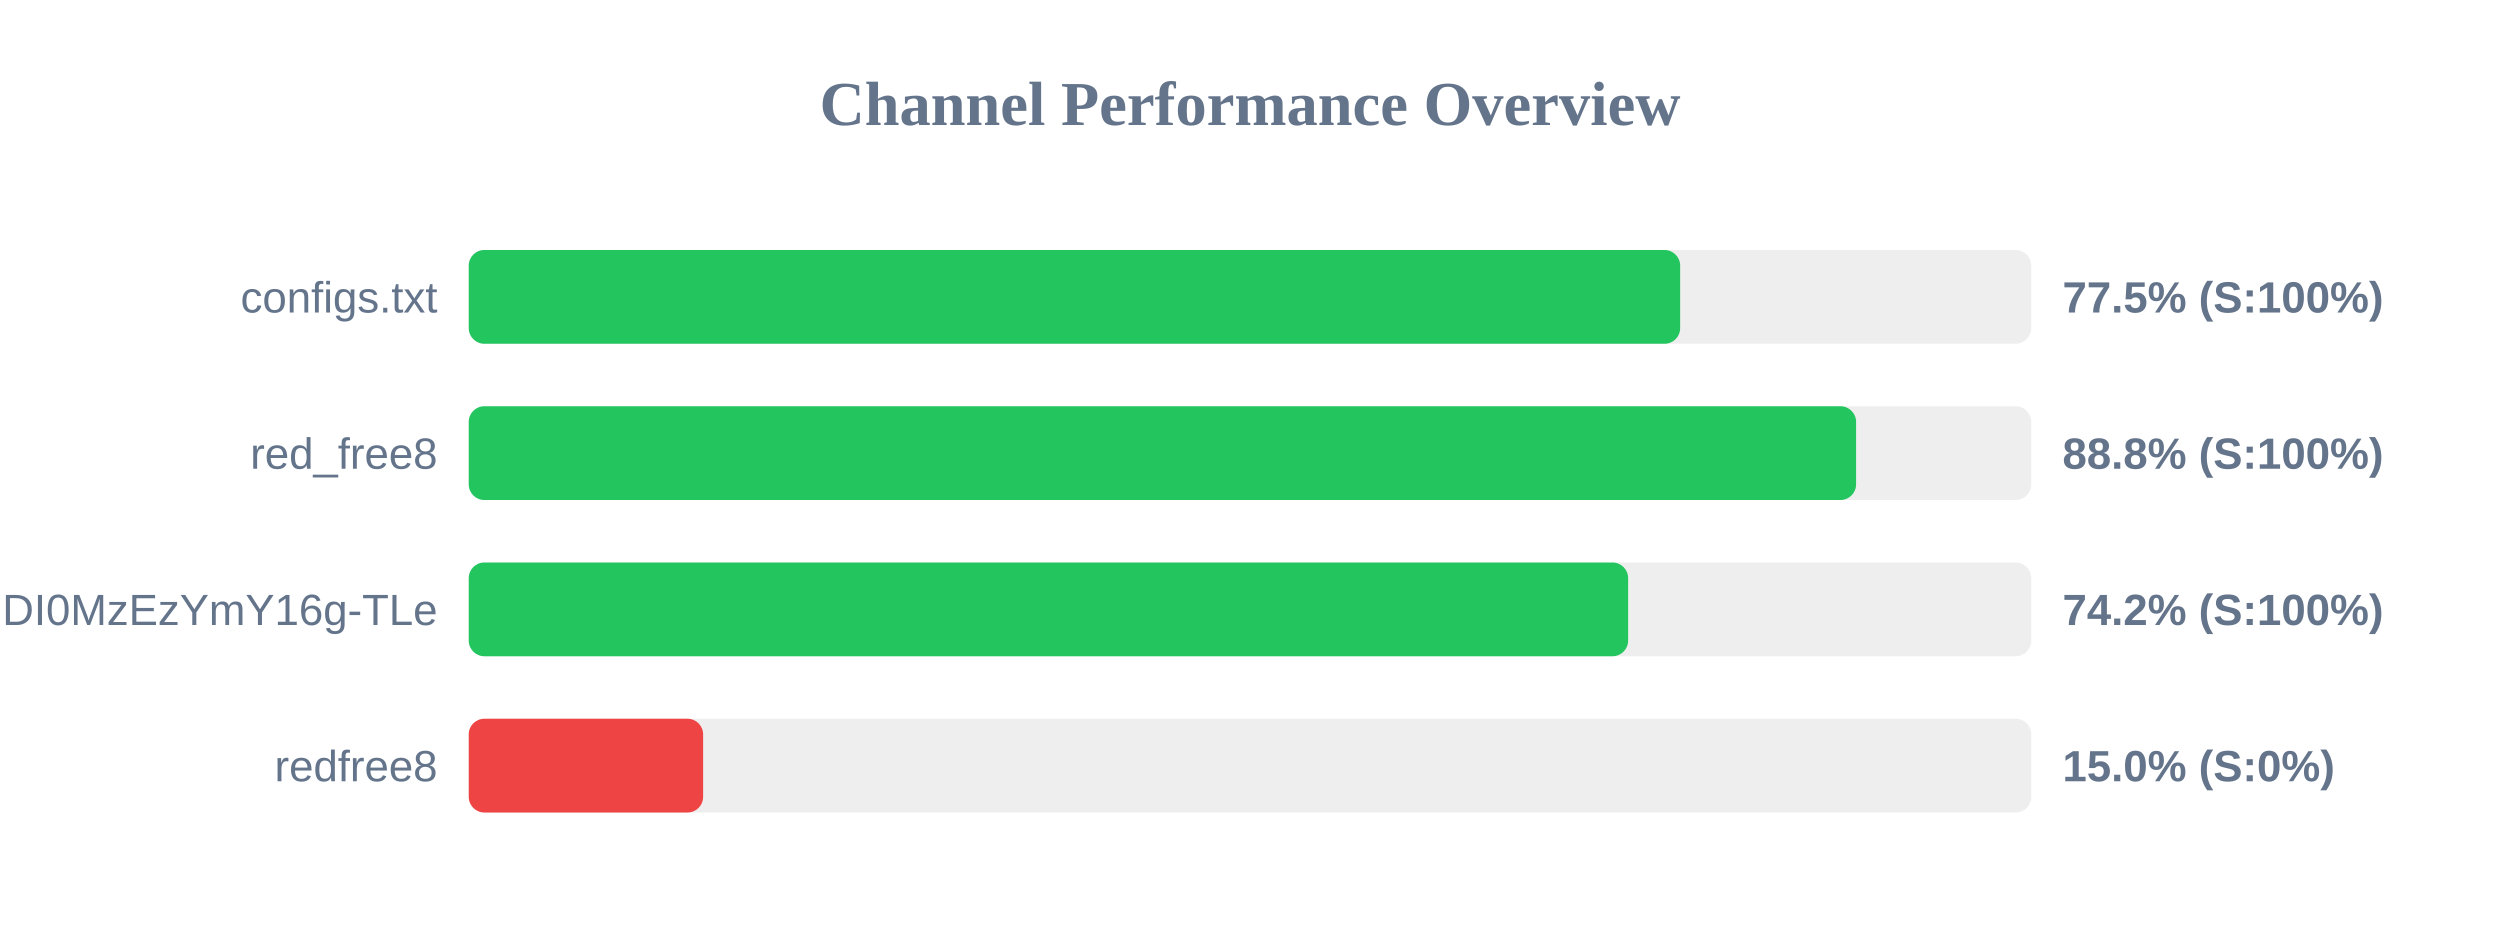
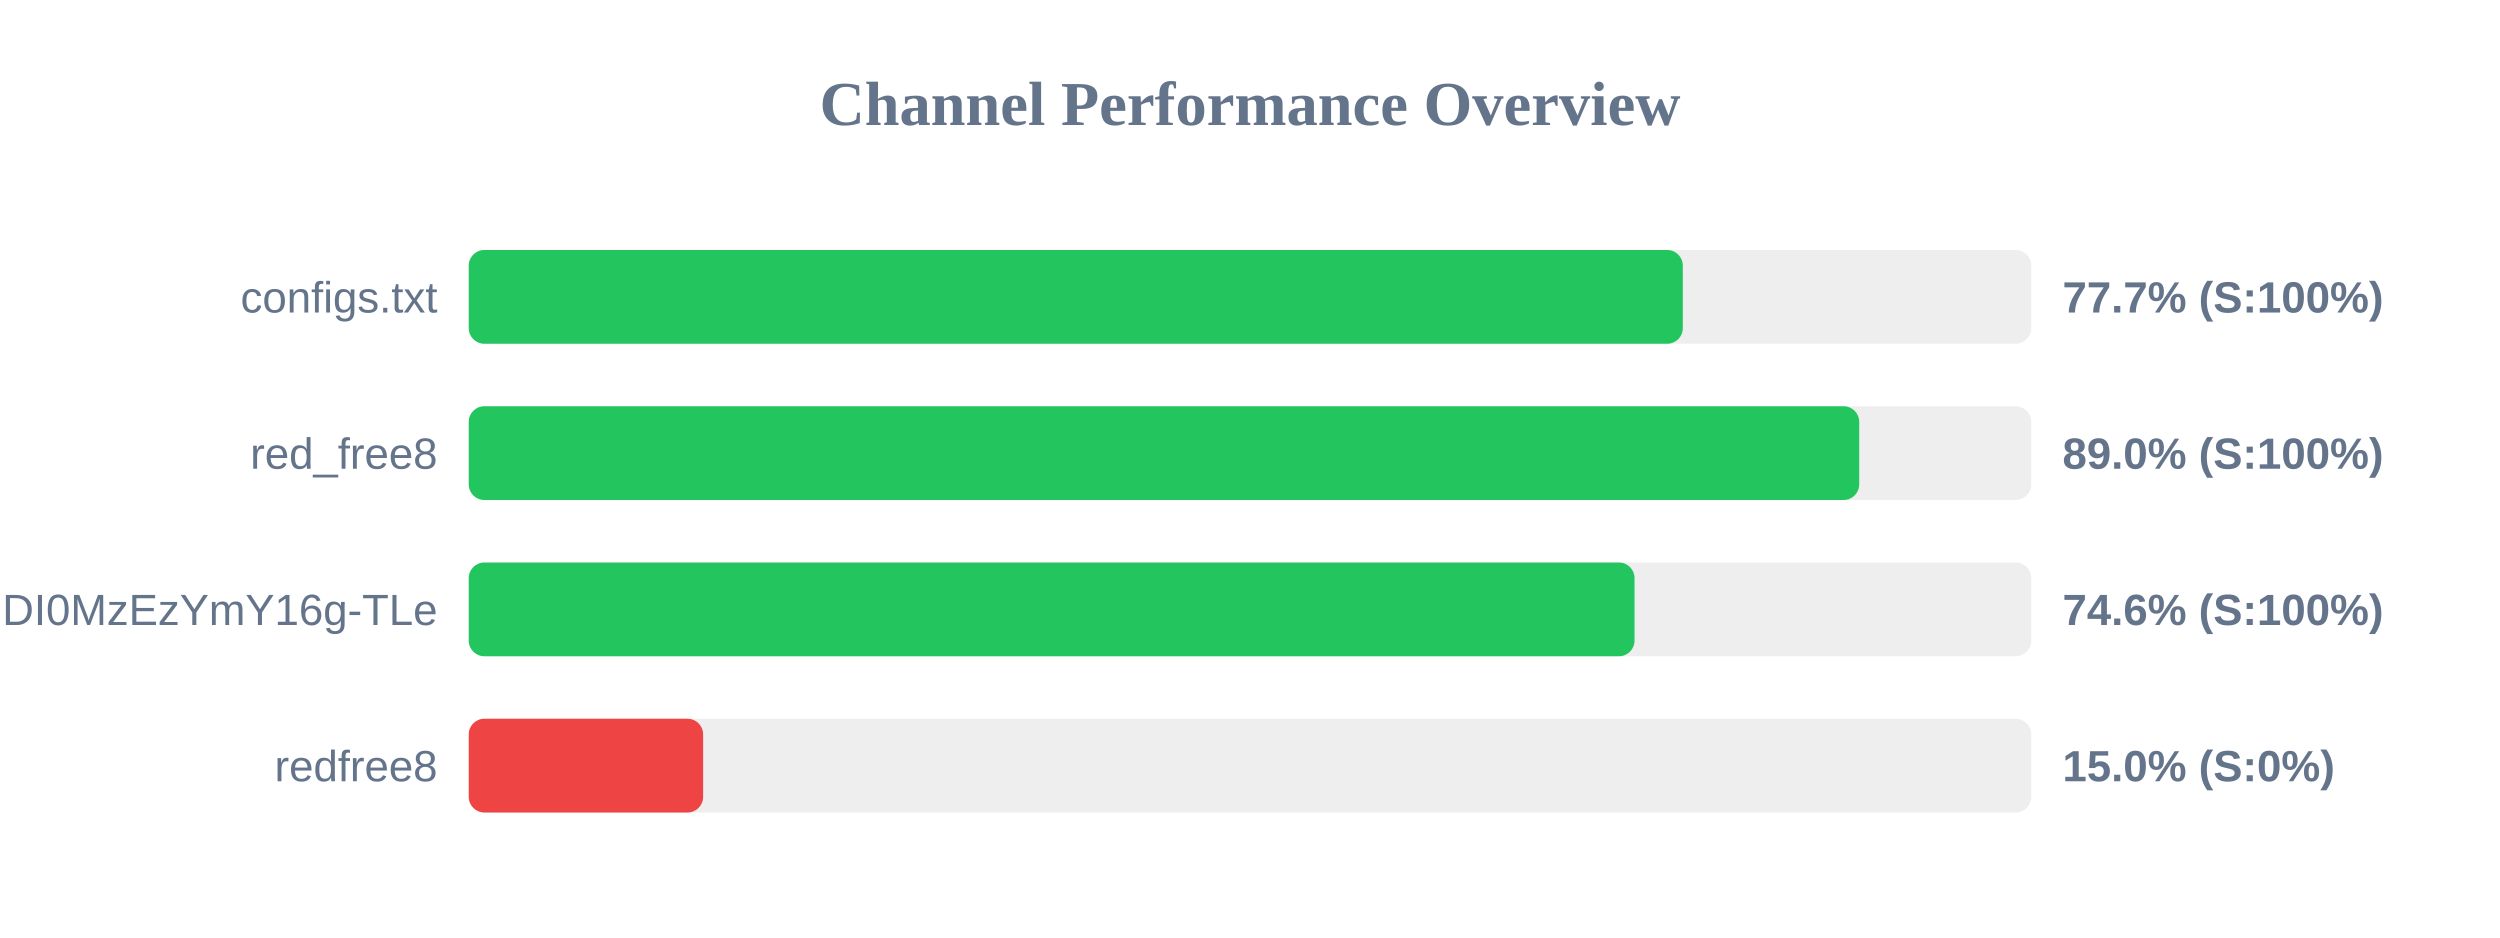
<svg xmlns="http://www.w3.org/2000/svg" width="800" height="300" version="1.1">
  <style>
        .row { font: 14px Arial; fill: #64748b; }
        .score { font: bold 14px Arial; fill: #64748b; }
    </style>
  <text x="400" y="40" text-anchor="middle" font-size="20px" font-weight="bold" fill="#64748b">Channel Performance Overview</text>
  <rect x="150" y="80" width="500" height="30" fill="#eee" rx="5" />
-   <rect x="150" y="80" width="387.65" height="30" fill="#22c55e" rx="5" />
+   <rect x="150" y="80" width="388.5" height="30" fill="#22c55e" rx="5" />
  <text x="140" y="100" text-anchor="end" class="row">configs.txt</text>
-   <text x="660" y="100" text-anchor="start" class="score">77.5% (S:100%)</text>
+   <text x="660" y="100" text-anchor="start" class="score">77.7% (S:100%)</text>
  <rect x="150" y="130" width="500" height="30" fill="#eee" rx="5" />
-   <rect x="150" y="130" width="443.95" height="30" fill="#22c55e" rx="5" />
+   <rect x="150" y="130" width="444.95" height="30" fill="#22c55e" rx="5" />
  <text x="140" y="150" text-anchor="end" class="row">red_free8</text>
-   <text x="660" y="150" text-anchor="start" class="score">88.8% (S:100%)</text>
+   <text x="660" y="150" text-anchor="start" class="score">89.0% (S:100%)</text>
  <rect x="150" y="180" width="500" height="30" fill="#eee" rx="5" />
-   <rect x="150" y="180" width="371.0" height="30" fill="#22c55e" rx="5" />
+   <rect x="150" y="180" width="373.05" height="30" fill="#22c55e" rx="5" />
  <text x="140" y="200" text-anchor="end" class="row">NjEzODY1NDgyOCwxNzQ1NDI0MzEzYmY16g-TLe</text>
-   <text x="660" y="200" text-anchor="start" class="score">74.2% (S:100%)</text>
+   <text x="660" y="200" text-anchor="start" class="score">74.6% (S:100%)</text>
  <rect x="150" y="230" width="500" height="30" fill="#eee" rx="5" />
  <rect x="150" y="230" width="75.0" height="30" fill="#ef4444" rx="5" />
  <text x="140" y="250" text-anchor="end" class="row">redfree8</text>
  <text x="660" y="250" text-anchor="start" class="score">15.0% (S:0%)</text>
</svg>
